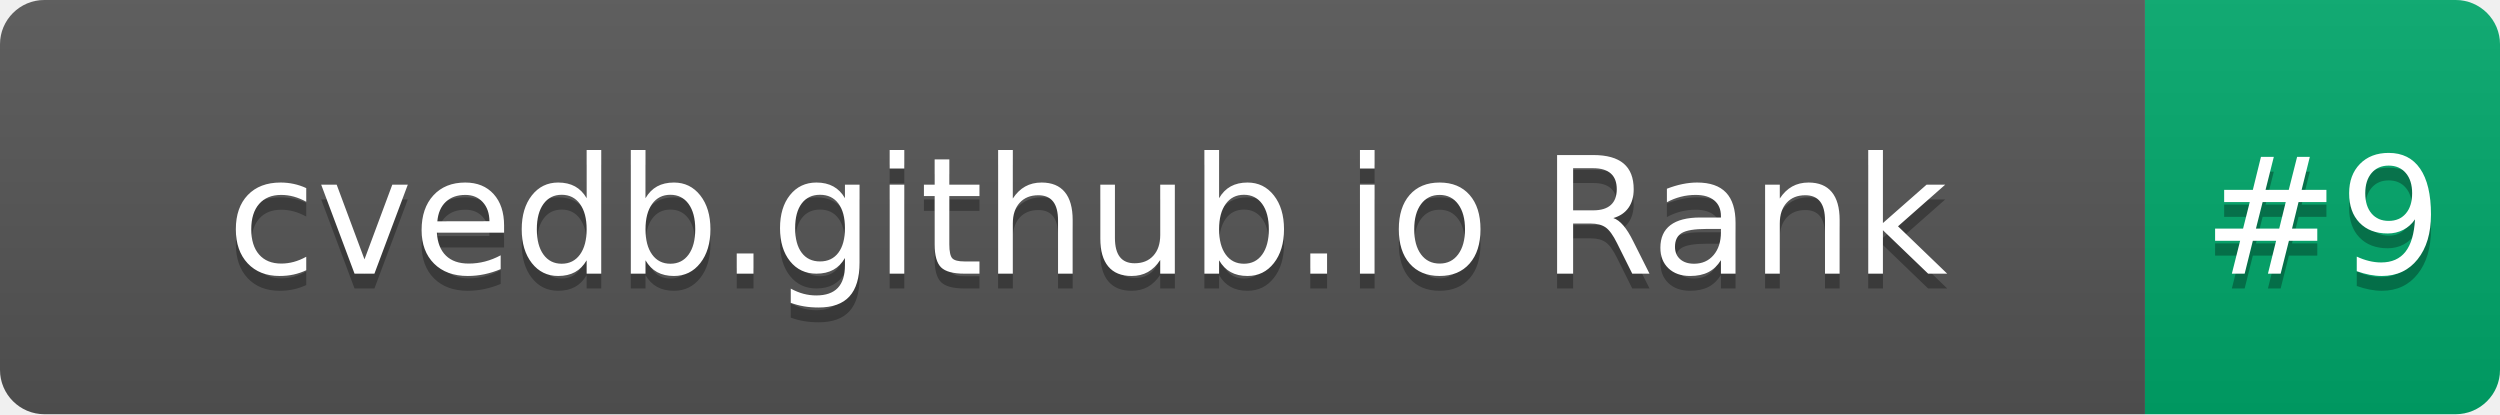
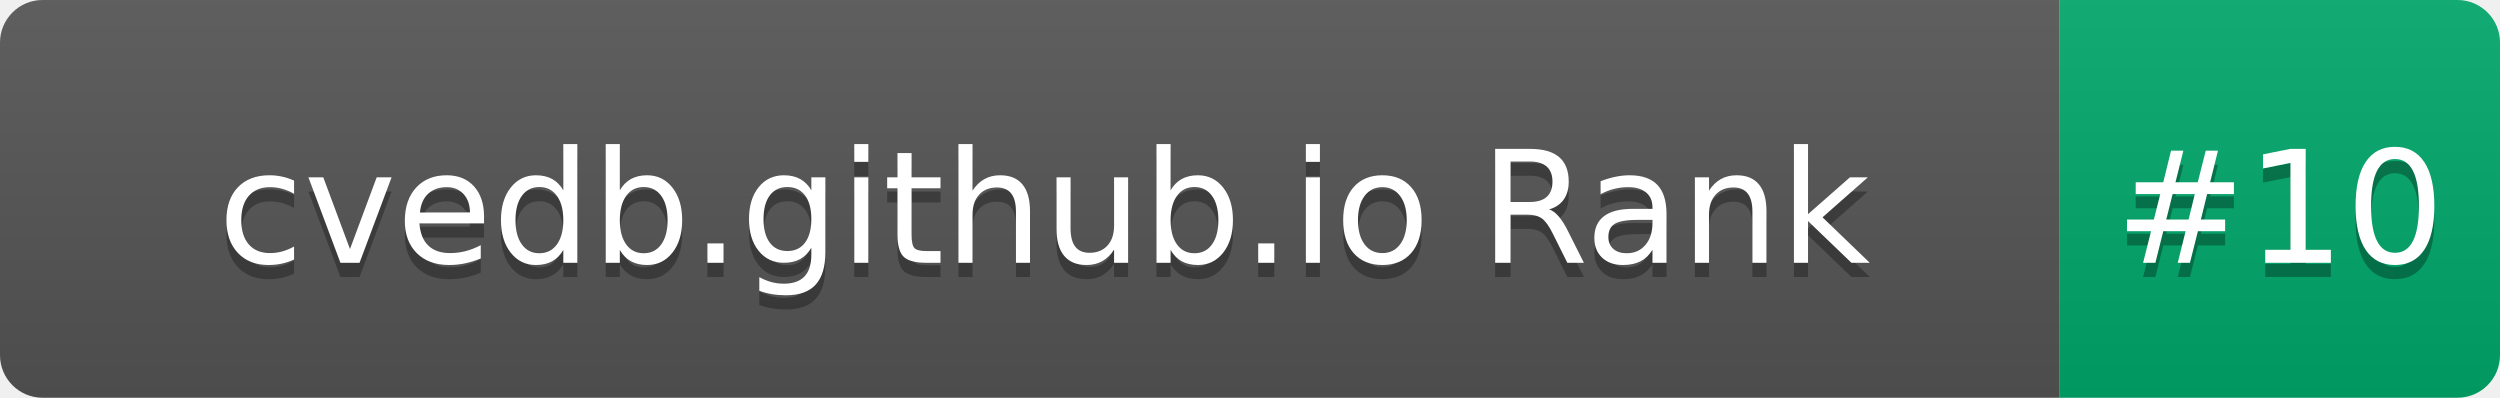
- <svg xmlns="http://www.w3.org/2000/svg" width="169" height="28" role="img" aria-label="cvedb.github.io Rank: #9">
+ <svg xmlns="http://www.w3.org/2000/svg" width="176" height="28" role="img" aria-label="cvedb.github.io Rank: #10">
  <linearGradient id="s" x2="0" y2="100%">
    <stop offset="0" stop-color="#bbb" stop-opacity=".1" />
    <stop offset="1" stop-opacity=".1" />
  </linearGradient>
  <clipPath id="r">
-     <rect width="169" height="28" rx="3" fill="#fff" />
+     <rect width="176" height="28" rx="3" fill="#fff" />
  </clipPath>
  <g clip-path="url(#r)">
    <rect width="145" height="28" fill="#555" />
-     <rect x="145" width="24" height="28" fill="#00A86B" />
-     <rect width="169" height="28" fill="url(#s)" />
+     <rect x="145" width="31" height="28" fill="#00A86B" />
+     <rect width="176" height="28" fill="url(#s)" />
  </g>
  <g fill="#fff" text-anchor="middle" font-family="Verdana,Geneva,DejaVu Sans,sans-serif" text-rendering="geometricPrecision" font-size="110">
    <text aria-hidden="true" x="735" y="195" fill="#010101" fill-opacity=".3" transform="scale(.1)" textLength="1350">cvedb.github.io Rank</text>
    <text x="735" y="185" transform="scale(.1)" fill="#fff" textLength="1350">cvedb.github.io Rank</text>
-     <text aria-hidden="true" x="1570" y="195" fill="#010101" fill-opacity=".3" transform="scale(.1)" textLength="140">#9</text>
-     <text x="1570" y="185" transform="scale(.1)" fill="#fff" textLength="140">#9</text>
+     <text aria-hidden="true" x="1605" y="195" fill="#010101" fill-opacity=".3" transform="scale(.1)" textLength="210">#10</text>
+     <text x="1605" y="185" transform="scale(.1)" fill="#fff" textLength="210">#10</text>
  </g>
</svg>
